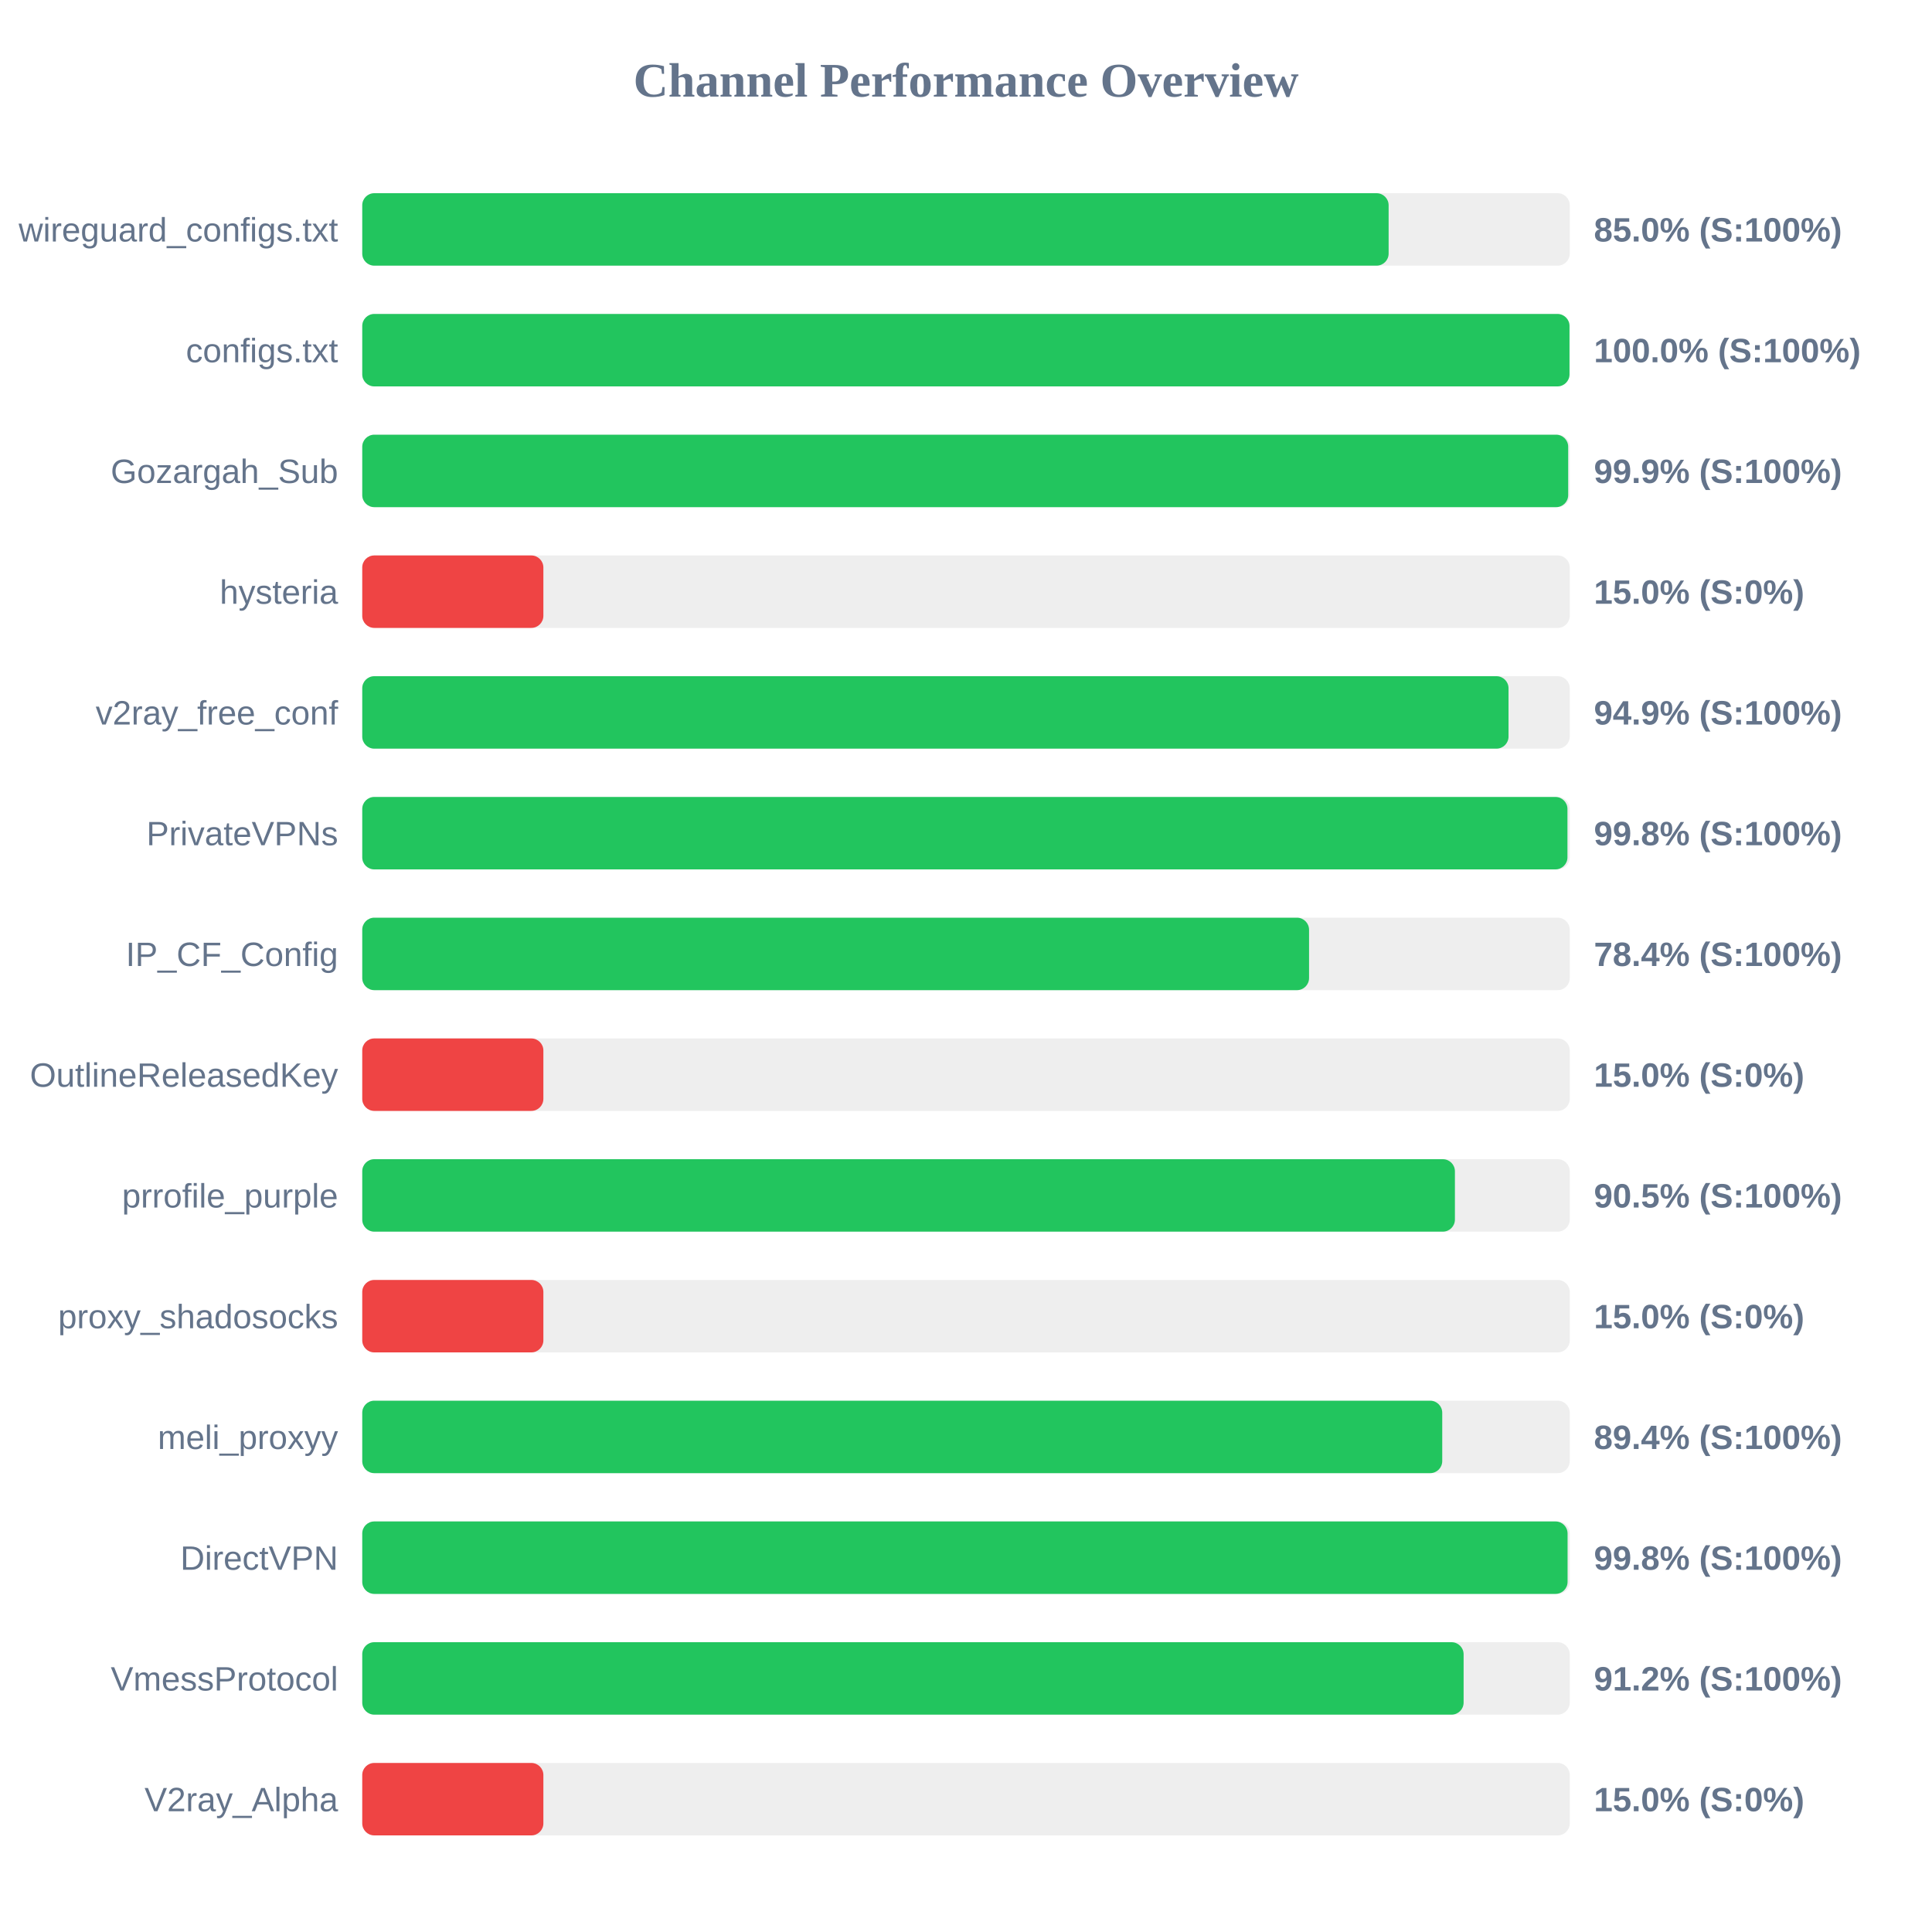
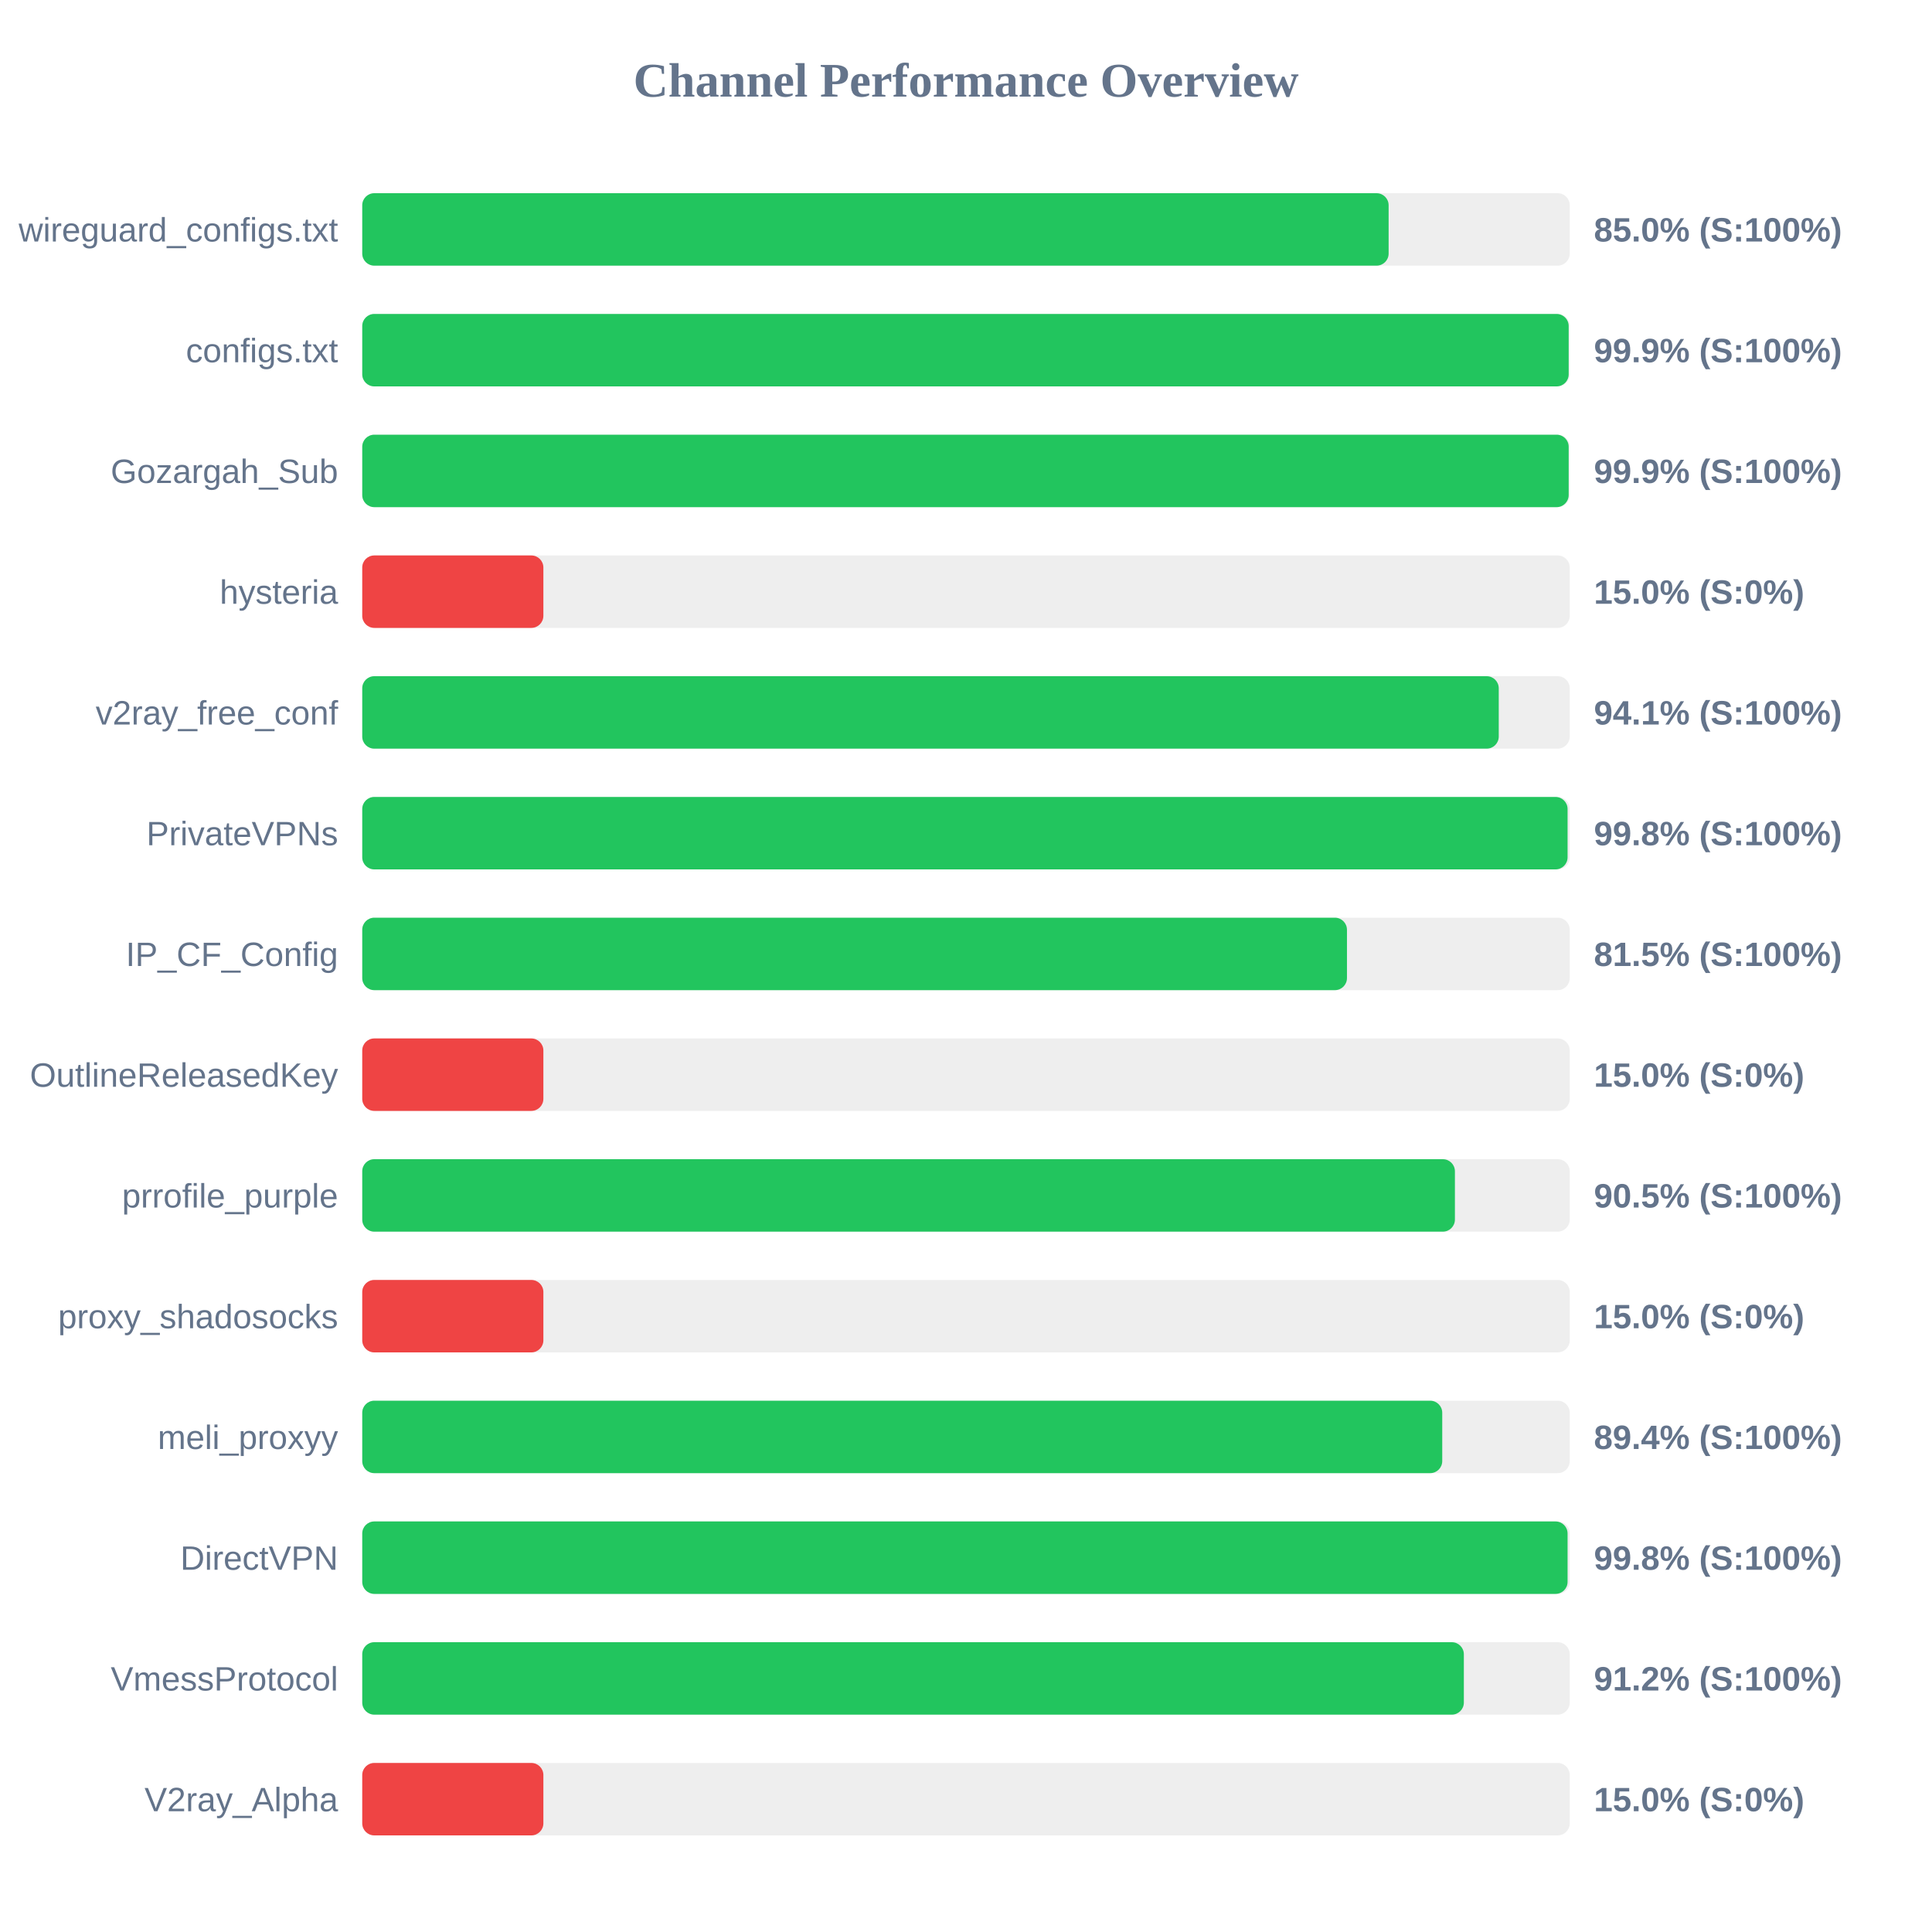
<svg xmlns="http://www.w3.org/2000/svg" width="800" height="800" version="1.1">
  <style>
        .row { font: 14px Arial; fill: #64748b; }
        .score { font: bold 14px Arial; fill: #64748b; }
    </style>
  <text x="400" y="40" text-anchor="middle" font-size="20px" font-weight="bold" fill="#64748b">Channel Performance Overview</text>
  <rect x="150" y="80" width="500" height="30" fill="#eee" rx="5" />
  <rect x="150" y="80" width="425.0" height="30" fill="#22c55e" rx="5" />
  <text x="140" y="100" text-anchor="end" class="row">wireguard_configs.txt</text>
  <text x="660" y="100" text-anchor="start" class="score">85.0% (S:100%)</text>
  <rect x="150" y="130" width="500" height="30" fill="#eee" rx="5" />
-   <rect x="150" y="130" width="499.9" height="30" fill="#22c55e" rx="5" />
+   <rect x="150" y="130" width="499.55" height="30" fill="#22c55e" rx="5" />
  <text x="140" y="150" text-anchor="end" class="row">configs.txt</text>
-   <text x="660" y="150" text-anchor="start" class="score">100.0% (S:100%)</text>
+   <text x="660" y="150" text-anchor="start" class="score">99.9% (S:100%)</text>
  <rect x="150" y="180" width="500" height="30" fill="#eee" rx="5" />
-   <rect x="150" y="180" width="499.35" height="30" fill="#22c55e" rx="5" />
+   <rect x="150" y="180" width="499.55" height="30" fill="#22c55e" rx="5" />
  <text x="140" y="200" text-anchor="end" class="row">Gozargah_Sub</text>
  <text x="660" y="200" text-anchor="start" class="score">99.9% (S:100%)</text>
  <rect x="150" y="230" width="500" height="30" fill="#eee" rx="5" />
  <rect x="150" y="230" width="75.0" height="30" fill="#ef4444" rx="5" />
  <text x="140" y="250" text-anchor="end" class="row">hysteria</text>
  <text x="660" y="250" text-anchor="start" class="score">15.0% (S:0%)</text>
  <rect x="150" y="280" width="500" height="30" fill="#eee" rx="5" />
-   <rect x="150" y="280" width="474.65" height="30" fill="#22c55e" rx="5" />
+   <rect x="150" y="280" width="470.6" height="30" fill="#22c55e" rx="5" />
  <text x="140" y="300" text-anchor="end" class="row">v2ray_free_conf</text>
-   <text x="660" y="300" text-anchor="start" class="score">94.9% (S:100%)</text>
+   <text x="660" y="300" text-anchor="start" class="score">94.1% (S:100%)</text>
  <rect x="150" y="330" width="500" height="30" fill="#eee" rx="5" />
-   <rect x="150" y="330" width="499.05" height="30" fill="#22c55e" rx="5" />
+   <rect x="150" y="330" width="499.1" height="30" fill="#22c55e" rx="5" />
  <text x="140" y="350" text-anchor="end" class="row">PrivateVPNs</text>
  <text x="660" y="350" text-anchor="start" class="score">99.8% (S:100%)</text>
  <rect x="150" y="380" width="500" height="30" fill="#eee" rx="5" />
-   <rect x="150" y="380" width="392.05" height="30" fill="#22c55e" rx="5" />
+   <rect x="150" y="380" width="407.75" height="30" fill="#22c55e" rx="5" />
  <text x="140" y="400" text-anchor="end" class="row">IP_CF_Config</text>
-   <text x="660" y="400" text-anchor="start" class="score">78.4% (S:100%)</text>
+   <text x="660" y="400" text-anchor="start" class="score">81.5% (S:100%)</text>
  <rect x="150" y="430" width="500" height="30" fill="#eee" rx="5" />
  <rect x="150" y="430" width="75.0" height="30" fill="#ef4444" rx="5" />
  <text x="140" y="450" text-anchor="end" class="row">OutlineReleasedKey</text>
  <text x="660" y="450" text-anchor="start" class="score">15.0% (S:0%)</text>
  <rect x="150" y="480" width="500" height="30" fill="#eee" rx="5" />
  <rect x="150" y="480" width="452.45" height="30" fill="#22c55e" rx="5" />
  <text x="140" y="500" text-anchor="end" class="row">prrofile_purple</text>
  <text x="660" y="500" text-anchor="start" class="score">90.5% (S:100%)</text>
  <rect x="150" y="530" width="500" height="30" fill="#eee" rx="5" />
  <rect x="150" y="530" width="75.0" height="30" fill="#ef4444" rx="5" />
  <text x="140" y="550" text-anchor="end" class="row">proxy_shadosocks</text>
  <text x="660" y="550" text-anchor="start" class="score">15.0% (S:0%)</text>
  <rect x="150" y="580" width="500" height="30" fill="#eee" rx="5" />
  <rect x="150" y="580" width="447.2" height="30" fill="#22c55e" rx="5" />
  <text x="140" y="600" text-anchor="end" class="row">meli_proxyy</text>
  <text x="660" y="600" text-anchor="start" class="score">89.4% (S:100%)</text>
  <rect x="150" y="630" width="500" height="30" fill="#eee" rx="5" />
  <rect x="150" y="630" width="499.1" height="30" fill="#22c55e" rx="5" />
  <text x="140" y="650" text-anchor="end" class="row">DirectVPN</text>
  <text x="660" y="650" text-anchor="start" class="score">99.8% (S:100%)</text>
  <rect x="150" y="680" width="500" height="30" fill="#eee" rx="5" />
-   <rect x="150" y="680" width="456.05" height="30" fill="#22c55e" rx="5" />
+   <rect x="150" y="680" width="456.15" height="30" fill="#22c55e" rx="5" />
  <text x="140" y="700" text-anchor="end" class="row">VmessProtocol</text>
  <text x="660" y="700" text-anchor="start" class="score">91.2% (S:100%)</text>
  <rect x="150" y="730" width="500" height="30" fill="#eee" rx="5" />
  <rect x="150" y="730" width="75.0" height="30" fill="#ef4444" rx="5" />
  <text x="140" y="750" text-anchor="end" class="row">V2ray_Alpha</text>
  <text x="660" y="750" text-anchor="start" class="score">15.0% (S:0%)</text>
</svg>
